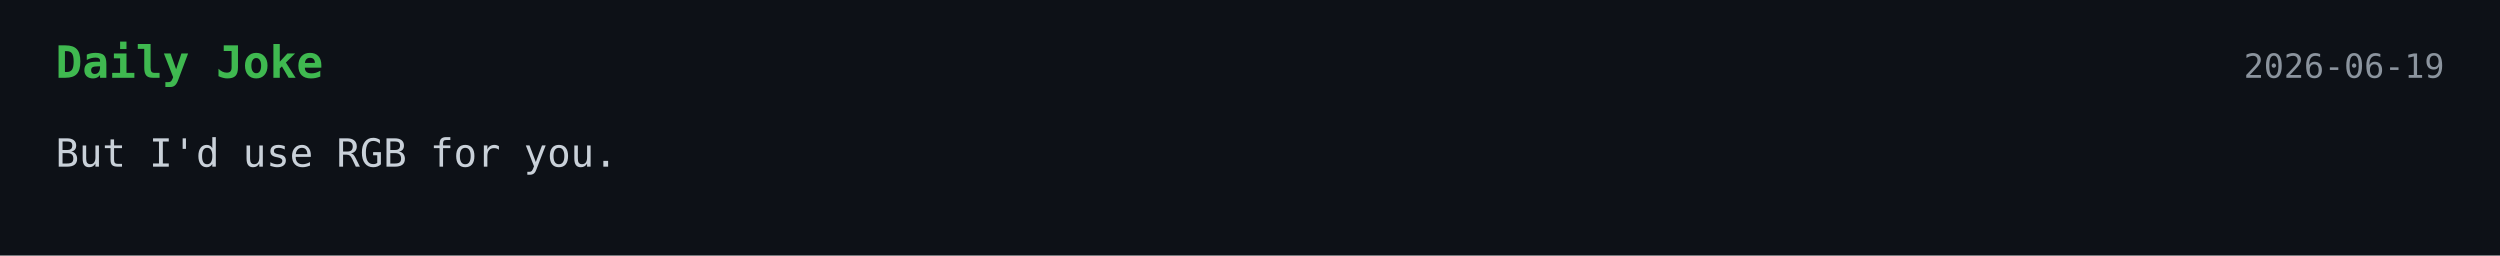
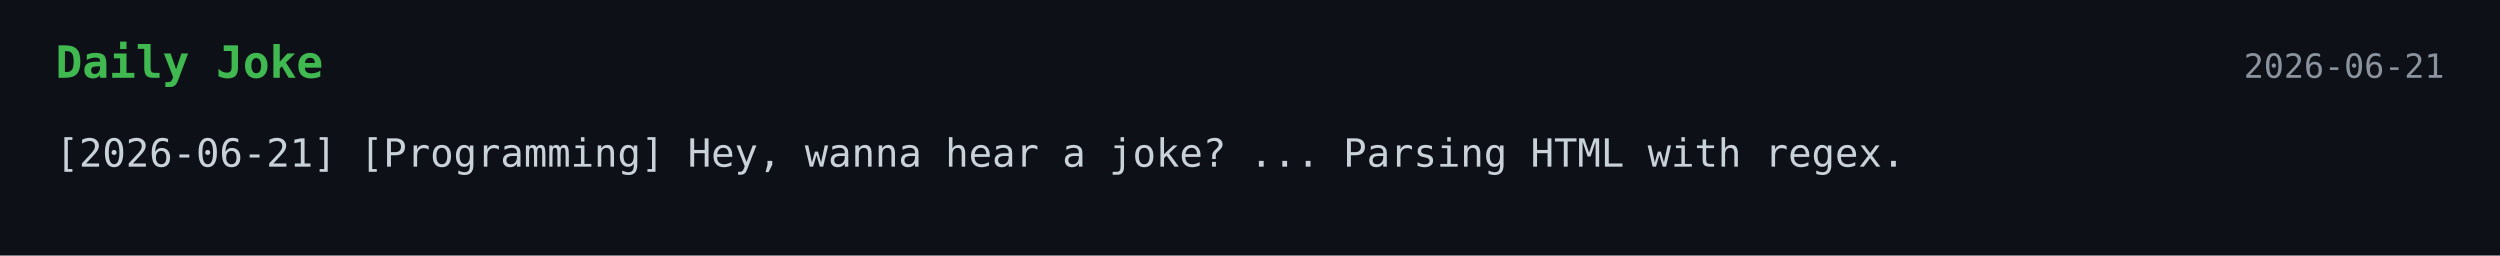
<svg xmlns="http://www.w3.org/2000/svg" width="900" height="92">
  <style>
    .bg { fill: #0d1117; }
    .title { font: 700 16px monospace; fill: #3fb950; }
    .text { font: 14px monospace; fill: #c9d1d9; }
    .date { font: 12px monospace; fill: #8b949e; }
  </style>
  <rect width="100%" height="100%" class="bg" />
  <text x="20" y="28" class="title">Daily Joke</text>
-   <text x="880" y="28" text-anchor="end" class="date">2026-06-19</text>
-   <text x="20" y="60" class="text">But I'd use RGB for you.</text>
+   <text x="880" y="28" text-anchor="end" class="date">2026-06-21</text>
+   <text x="20" y="60" class="text">[2026-06-21] [Programming] Hey, wanna hear a joke? ... Parsing HTML with regex.</text>
</svg>
